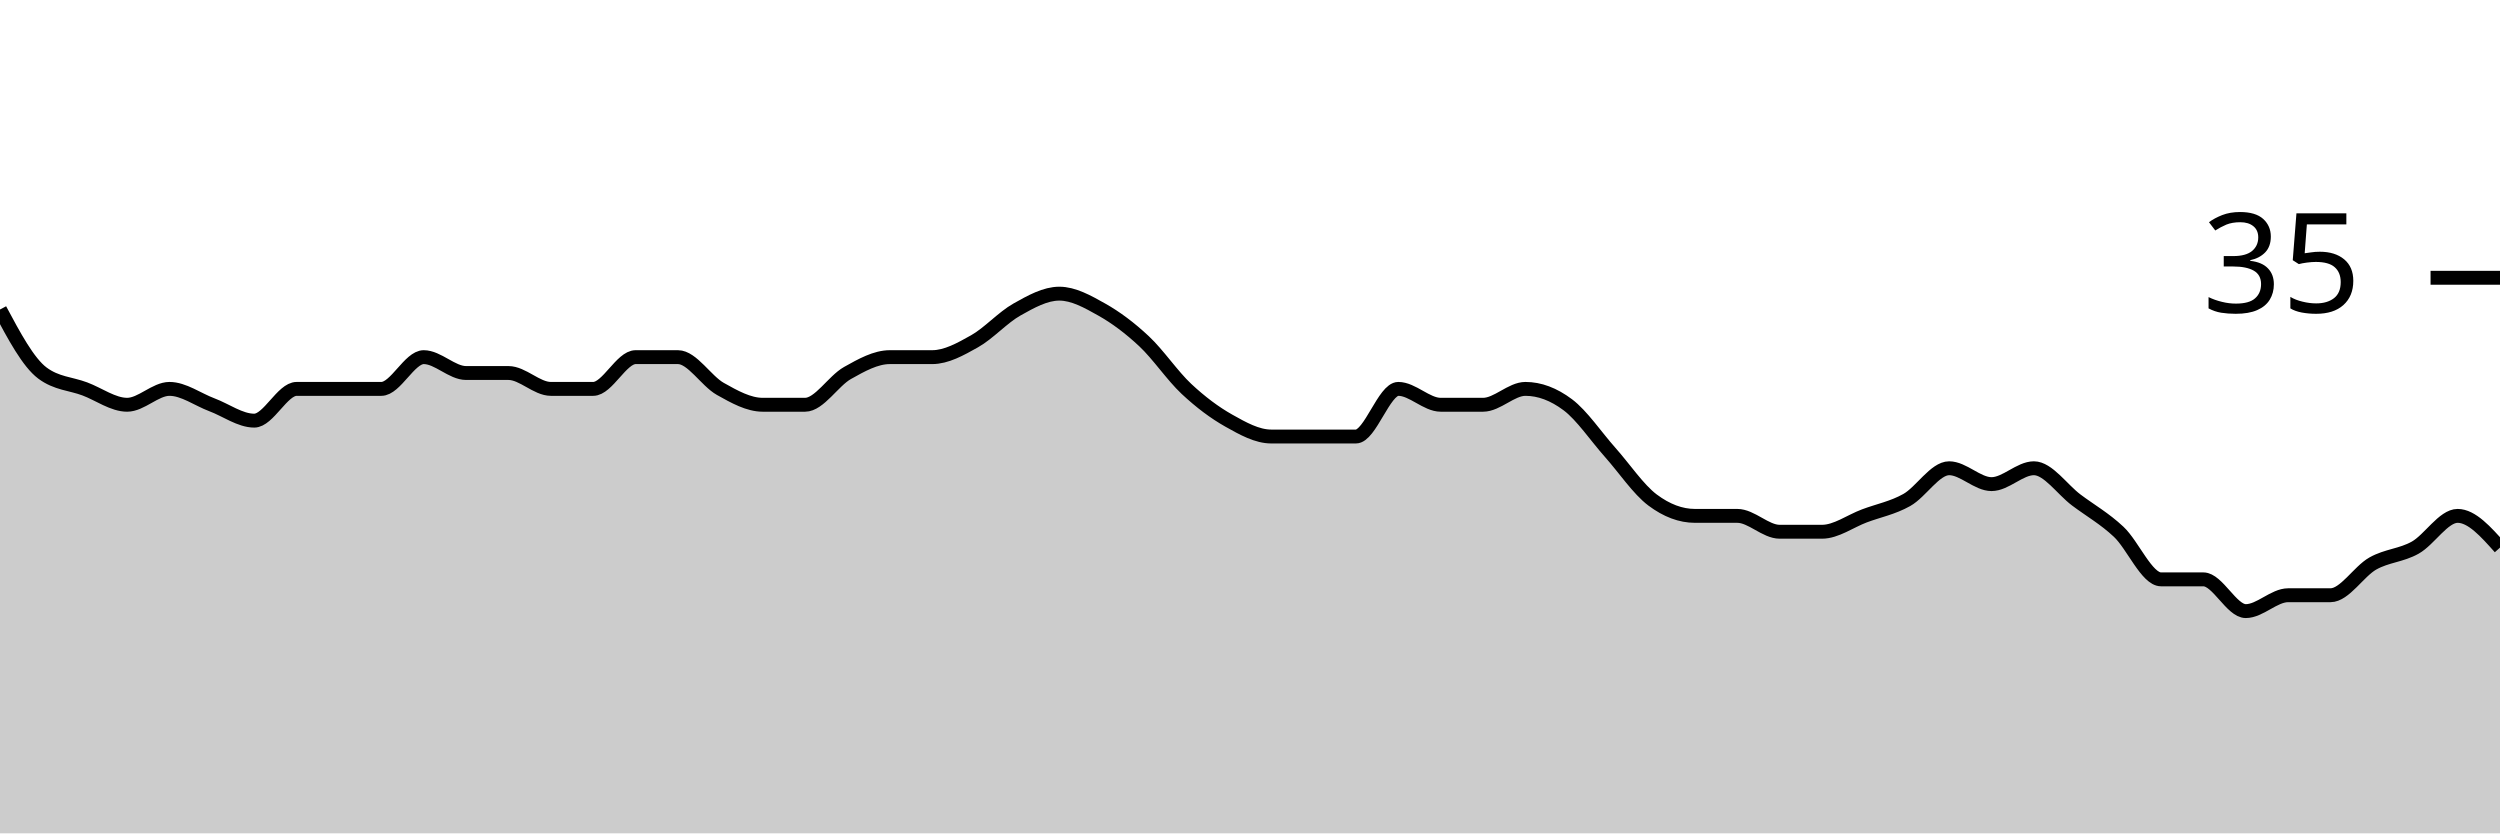
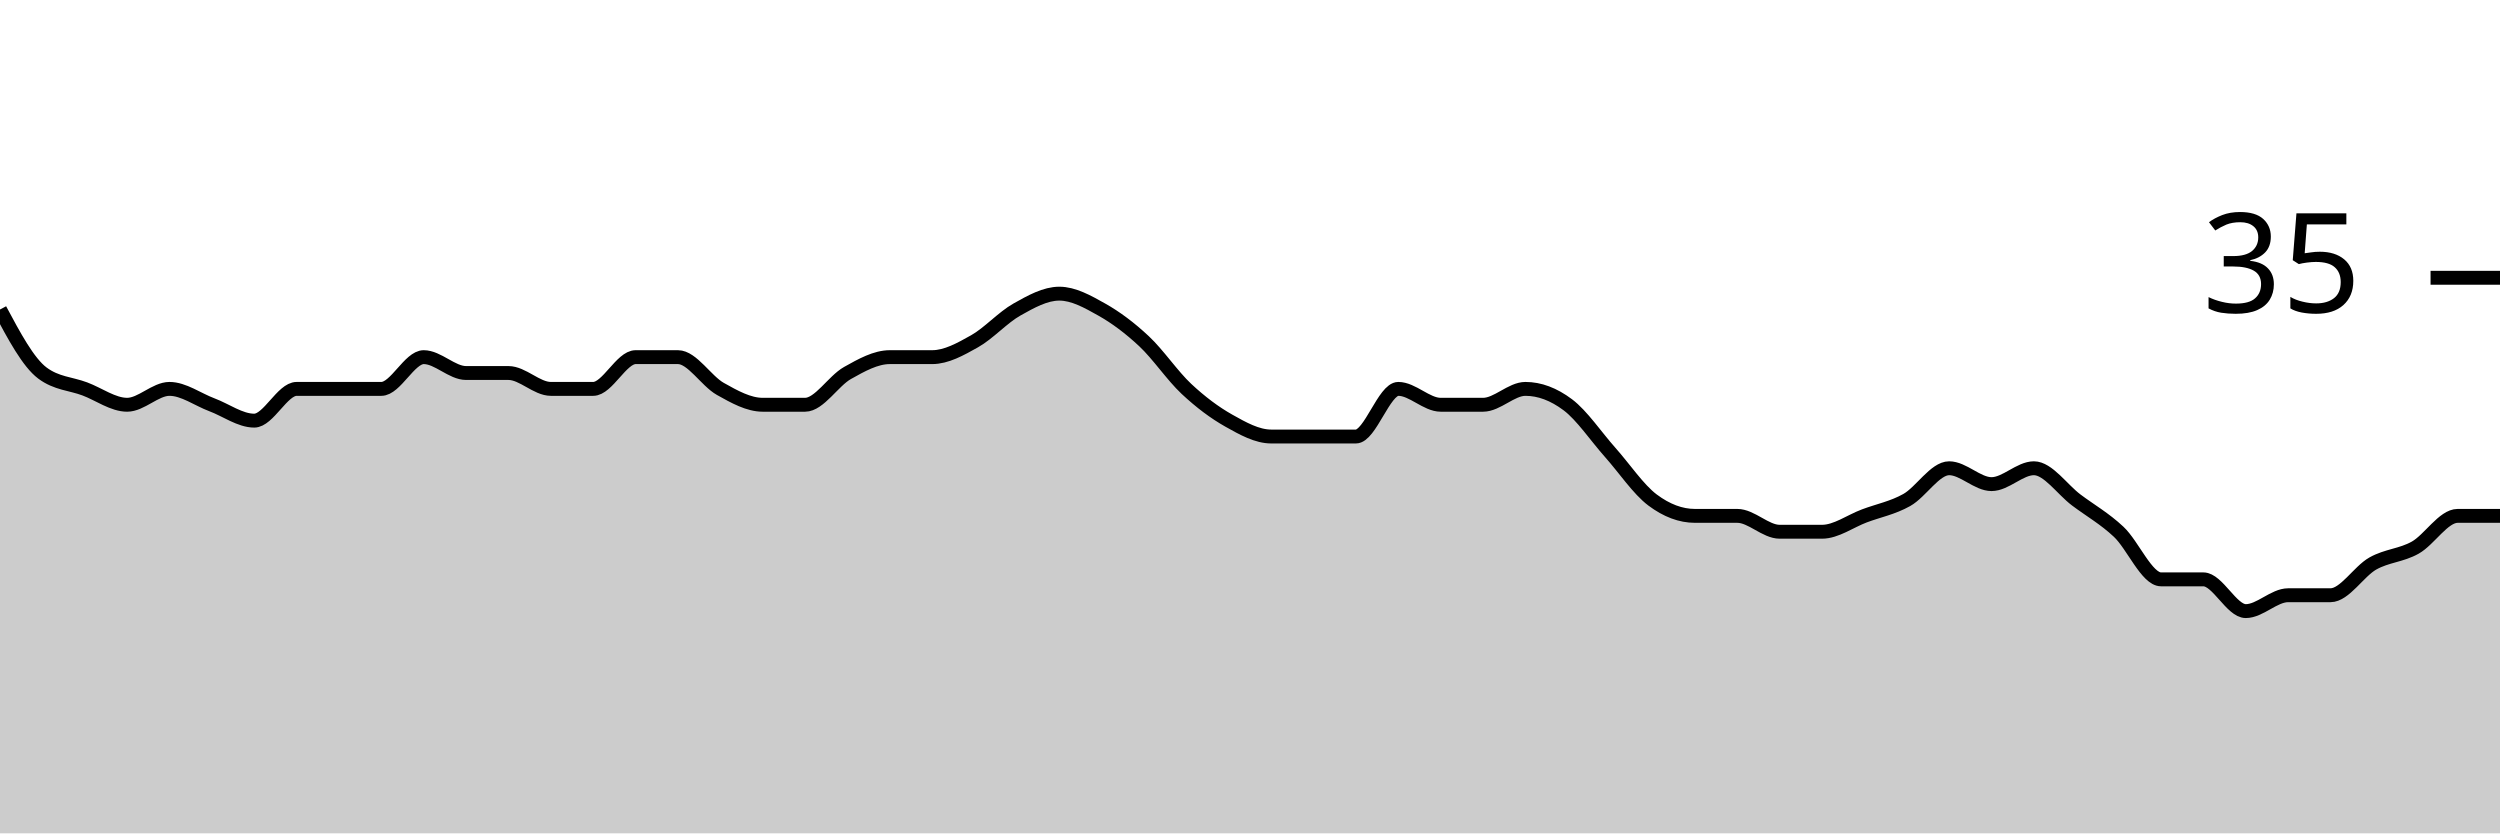
<svg xmlns="http://www.w3.org/2000/svg" viewBox="0 0 180 60">
  <g transform="translate(0,20)">
-     <path class="area" fill="rgba(0, 0, 0, 0.2)" d="M0,2.286C1.017,4.19,2.034,6.095,3.051,6.857C4.068,7.619,5.085,7.619,6.102,8C7.119,8.381,8.136,9.143,9.153,9.143C10.169,9.143,11.186,8,12.203,8C13.22,8,14.237,8.762,15.254,9.143C16.271,9.524,17.288,10.286,18.305,10.286C19.322,10.286,20.339,8,21.356,8C22.373,8,23.39,8,24.407,8C25.424,8,26.441,8,27.458,8C28.475,8,29.492,5.714,30.508,5.714C31.525,5.714,32.542,6.857,33.559,6.857C34.576,6.857,35.593,6.857,36.61,6.857C37.627,6.857,38.644,8,39.661,8C40.678,8,41.695,8,42.712,8C43.729,8,44.746,5.714,45.763,5.714C46.78,5.714,47.797,5.714,48.814,5.714C49.831,5.714,50.847,7.429,51.864,8C52.881,8.571,53.898,9.143,54.915,9.143C55.932,9.143,56.949,9.143,57.966,9.143C58.983,9.143,60,7.429,61.017,6.857C62.034,6.286,63.051,5.714,64.068,5.714C65.085,5.714,66.102,5.714,67.119,5.714C68.136,5.714,69.153,5.143,70.169,4.571C71.186,4,72.203,2.857,73.22,2.286C74.237,1.714,75.254,1.143,76.271,1.143C77.288,1.143,78.305,1.714,79.322,2.286C80.339,2.857,81.356,3.619,82.373,4.571C83.39,5.524,84.407,7.048,85.424,8C86.441,8.952,87.458,9.714,88.475,10.286C89.492,10.857,90.508,11.429,91.525,11.429C92.542,11.429,93.559,11.429,94.576,11.429C95.593,11.429,96.61,11.429,97.627,11.429C98.644,11.429,99.661,8,100.678,8C101.695,8,102.712,9.143,103.729,9.143C104.746,9.143,105.763,9.143,106.78,9.143C107.797,9.143,108.814,8,109.831,8C110.847,8,111.864,8.381,112.881,9.143C113.898,9.905,114.915,11.429,115.932,12.571C116.949,13.714,117.966,15.238,118.983,16C120,16.762,121.017,17.143,122.034,17.143C123.051,17.143,124.068,17.143,125.085,17.143C126.102,17.143,127.119,18.286,128.136,18.286C129.153,18.286,130.169,18.286,131.186,18.286C132.203,18.286,133.22,17.524,134.237,17.143C135.254,16.762,136.271,16.571,137.288,16C138.305,15.429,139.322,13.714,140.339,13.714C141.356,13.714,142.373,14.857,143.39,14.857C144.407,14.857,145.424,13.714,146.441,13.714C147.458,13.714,148.475,15.238,149.492,16C150.508,16.762,151.525,17.333,152.542,18.286C153.559,19.238,154.576,21.714,155.593,21.714C156.61,21.714,157.627,21.714,158.644,21.714C159.661,21.714,160.678,24,161.695,24C162.712,24,163.729,22.857,164.746,22.857C165.763,22.857,166.78,22.857,167.797,22.857C168.814,22.857,169.831,21.143,170.847,20.571C171.864,20,172.881,20,173.898,19.429C174.915,18.857,175.932,17.143,176.949,17.143C177.966,17.143,178.983,18.286,180,19.429L180,40C178.983,40,177.966,40,176.949,40C175.932,40,174.915,40,173.898,40C172.881,40,171.864,40,170.847,40C169.831,40,168.814,40,167.797,40C166.78,40,165.763,40,164.746,40C163.729,40,162.712,40,161.695,40C160.678,40,159.661,40,158.644,40C157.627,40,156.61,40,155.593,40C154.576,40,153.559,40,152.542,40C151.525,40,150.508,40,149.492,40C148.475,40,147.458,40,146.441,40C145.424,40,144.407,40,143.39,40C142.373,40,141.356,40,140.339,40C139.322,40,138.305,40,137.288,40C136.271,40,135.254,40,134.237,40C133.22,40,132.203,40,131.186,40C130.169,40,129.153,40,128.136,40C127.119,40,126.102,40,125.085,40C124.068,40,123.051,40,122.034,40C121.017,40,120,40,118.983,40C117.966,40,116.949,40,115.932,40C114.915,40,113.898,40,112.881,40C111.864,40,110.847,40,109.831,40C108.814,40,107.797,40,106.78,40C105.763,40,104.746,40,103.729,40C102.712,40,101.695,40,100.678,40C99.661,40,98.644,40,97.627,40C96.61,40,95.593,40,94.576,40C93.559,40,92.542,40,91.525,40C90.508,40,89.492,40,88.475,40C87.458,40,86.441,40,85.424,40C84.407,40,83.39,40,82.373,40C81.356,40,80.339,40,79.322,40C78.305,40,77.288,40,76.271,40C75.254,40,74.237,40,73.22,40C72.203,40,71.186,40,70.169,40C69.153,40,68.136,40,67.119,40C66.102,40,65.085,40,64.068,40C63.051,40,62.034,40,61.017,40C60,40,58.983,40,57.966,40C56.949,40,55.932,40,54.915,40C53.898,40,52.881,40,51.864,40C50.847,40,49.831,40,48.814,40C47.797,40,46.78,40,45.763,40C44.746,40,43.729,40,42.712,40C41.695,40,40.678,40,39.661,40C38.644,40,37.627,40,36.61,40C35.593,40,34.576,40,33.559,40C32.542,40,31.525,40,30.508,40C29.492,40,28.475,40,27.458,40C26.441,40,25.424,40,24.407,40C23.39,40,22.373,40,21.356,40C20.339,40,19.322,40,18.305,40C17.288,40,16.271,40,15.254,40C14.237,40,13.22,40,12.203,40C11.186,40,10.169,40,9.153,40C8.136,40,7.119,40,6.102,40C5.085,40,4.068,40,3.051,40C2.034,40,1.017,40,0,40Z" />
-     <path class="line" stroke="black" fill="none" d="M0,2.286C1.017,4.19,2.034,6.095,3.051,6.857C4.068,7.619,5.085,7.619,6.102,8C7.119,8.381,8.136,9.143,9.153,9.143C10.169,9.143,11.186,8,12.203,8C13.22,8,14.237,8.762,15.254,9.143C16.271,9.524,17.288,10.286,18.305,10.286C19.322,10.286,20.339,8,21.356,8C22.373,8,23.39,8,24.407,8C25.424,8,26.441,8,27.458,8C28.475,8,29.492,5.714,30.508,5.714C31.525,5.714,32.542,6.857,33.559,6.857C34.576,6.857,35.593,6.857,36.61,6.857C37.627,6.857,38.644,8,39.661,8C40.678,8,41.695,8,42.712,8C43.729,8,44.746,5.714,45.763,5.714C46.78,5.714,47.797,5.714,48.814,5.714C49.831,5.714,50.847,7.429,51.864,8C52.881,8.571,53.898,9.143,54.915,9.143C55.932,9.143,56.949,9.143,57.966,9.143C58.983,9.143,60,7.429,61.017,6.857C62.034,6.286,63.051,5.714,64.068,5.714C65.085,5.714,66.102,5.714,67.119,5.714C68.136,5.714,69.153,5.143,70.169,4.571C71.186,4,72.203,2.857,73.22,2.286C74.237,1.714,75.254,1.143,76.271,1.143C77.288,1.143,78.305,1.714,79.322,2.286C80.339,2.857,81.356,3.619,82.373,4.571C83.39,5.524,84.407,7.048,85.424,8C86.441,8.952,87.458,9.714,88.475,10.286C89.492,10.857,90.508,11.429,91.525,11.429C92.542,11.429,93.559,11.429,94.576,11.429C95.593,11.429,96.61,11.429,97.627,11.429C98.644,11.429,99.661,8,100.678,8C101.695,8,102.712,9.143,103.729,9.143C104.746,9.143,105.763,9.143,106.78,9.143C107.797,9.143,108.814,8,109.831,8C110.847,8,111.864,8.381,112.881,9.143C113.898,9.905,114.915,11.429,115.932,12.571C116.949,13.714,117.966,15.238,118.983,16C120,16.762,121.017,17.143,122.034,17.143C123.051,17.143,124.068,17.143,125.085,17.143C126.102,17.143,127.119,18.286,128.136,18.286C129.153,18.286,130.169,18.286,131.186,18.286C132.203,18.286,133.22,17.524,134.237,17.143C135.254,16.762,136.271,16.571,137.288,16C138.305,15.429,139.322,13.714,140.339,13.714C141.356,13.714,142.373,14.857,143.39,14.857C144.407,14.857,145.424,13.714,146.441,13.714C147.458,13.714,148.475,15.238,149.492,16C150.508,16.762,151.525,17.333,152.542,18.286C153.559,19.238,154.576,21.714,155.593,21.714C156.61,21.714,157.627,21.714,158.644,21.714C159.661,21.714,160.678,24,161.695,24C162.712,24,163.729,22.857,164.746,22.857C165.763,22.857,166.78,22.857,167.797,22.857C168.814,22.857,169.831,21.143,170.847,20.571C171.864,20,172.881,20,173.898,19.429C174.915,18.857,175.932,17.143,176.949,17.143C177.966,17.143,178.983,18.286,180,19.429" />
+     <path class="area" fill="rgba(0, 0, 0, 0.2)" d="M0,2.286C1.017,4.19,2.034,6.095,3.051,6.857C4.068,7.619,5.085,7.619,6.102,8C7.119,8.381,8.136,9.143,9.153,9.143C10.169,9.143,11.186,8,12.203,8C13.22,8,14.237,8.762,15.254,9.143C16.271,9.524,17.288,10.286,18.305,10.286C19.322,10.286,20.339,8,21.356,8C22.373,8,23.39,8,24.407,8C25.424,8,26.441,8,27.458,8C28.475,8,29.492,5.714,30.508,5.714C31.525,5.714,32.542,6.857,33.559,6.857C34.576,6.857,35.593,6.857,36.61,6.857C37.627,6.857,38.644,8,39.661,8C40.678,8,41.695,8,42.712,8C43.729,8,44.746,5.714,45.763,5.714C46.78,5.714,47.797,5.714,48.814,5.714C49.831,5.714,50.847,7.429,51.864,8C52.881,8.571,53.898,9.143,54.915,9.143C55.932,9.143,56.949,9.143,57.966,9.143C58.983,9.143,60,7.429,61.017,6.857C62.034,6.286,63.051,5.714,64.068,5.714C65.085,5.714,66.102,5.714,67.119,5.714C68.136,5.714,69.153,5.143,70.169,4.571C71.186,4,72.203,2.857,73.22,2.286C74.237,1.714,75.254,1.143,76.271,1.143C77.288,1.143,78.305,1.714,79.322,2.286C80.339,2.857,81.356,3.619,82.373,4.571C83.39,5.524,84.407,7.048,85.424,8C86.441,8.952,87.458,9.714,88.475,10.286C89.492,10.857,90.508,11.429,91.525,11.429C92.542,11.429,93.559,11.429,94.576,11.429C95.593,11.429,96.61,11.429,97.627,11.429C98.644,11.429,99.661,8,100.678,8C101.695,8,102.712,9.143,103.729,9.143C104.746,9.143,105.763,9.143,106.78,9.143C107.797,9.143,108.814,8,109.831,8C110.847,8,111.864,8.381,112.881,9.143C113.898,9.905,114.915,11.429,115.932,12.571C116.949,13.714,117.966,15.238,118.983,16C120,16.762,121.017,17.143,122.034,17.143C123.051,17.143,124.068,17.143,125.085,17.143C126.102,17.143,127.119,18.286,128.136,18.286C129.153,18.286,130.169,18.286,131.186,18.286C132.203,18.286,133.22,17.524,134.237,17.143C135.254,16.762,136.271,16.571,137.288,16C138.305,15.429,139.322,13.714,140.339,13.714C141.356,13.714,142.373,14.857,143.39,14.857C144.407,14.857,145.424,13.714,146.441,13.714C147.458,13.714,148.475,15.238,149.492,16C150.508,16.762,151.525,17.333,152.542,18.286C153.559,19.238,154.576,21.714,155.593,21.714C156.61,21.714,157.627,21.714,158.644,21.714C159.661,21.714,160.678,24,161.695,24C162.712,24,163.729,22.857,164.746,22.857C165.763,22.857,166.78,22.857,167.797,22.857C168.814,22.857,169.831,21.143,170.847,20.571C171.864,20,172.881,20,173.898,19.429C174.915,18.857,175.932,17.143,176.949,17.143C177.966,17.143,178.983,17.143,180,17.143L180,40C178.983,40,177.966,40,176.949,40C175.932,40,174.915,40,173.898,40C172.881,40,171.864,40,170.847,40C169.831,40,168.814,40,167.797,40C166.78,40,165.763,40,164.746,40C163.729,40,162.712,40,161.695,40C160.678,40,159.661,40,158.644,40C157.627,40,156.61,40,155.593,40C154.576,40,153.559,40,152.542,40C151.525,40,150.508,40,149.492,40C148.475,40,147.458,40,146.441,40C145.424,40,144.407,40,143.39,40C142.373,40,141.356,40,140.339,40C139.322,40,138.305,40,137.288,40C136.271,40,135.254,40,134.237,40C133.22,40,132.203,40,131.186,40C130.169,40,129.153,40,128.136,40C127.119,40,126.102,40,125.085,40C124.068,40,123.051,40,122.034,40C121.017,40,120,40,118.983,40C117.966,40,116.949,40,115.932,40C114.915,40,113.898,40,112.881,40C111.864,40,110.847,40,109.831,40C108.814,40,107.797,40,106.78,40C105.763,40,104.746,40,103.729,40C102.712,40,101.695,40,100.678,40C99.661,40,98.644,40,97.627,40C96.61,40,95.593,40,94.576,40C93.559,40,92.542,40,91.525,40C90.508,40,89.492,40,88.475,40C87.458,40,86.441,40,85.424,40C84.407,40,83.39,40,82.373,40C81.356,40,80.339,40,79.322,40C78.305,40,77.288,40,76.271,40C75.254,40,74.237,40,73.22,40C72.203,40,71.186,40,70.169,40C69.153,40,68.136,40,67.119,40C66.102,40,65.085,40,64.068,40C63.051,40,62.034,40,61.017,40C60,40,58.983,40,57.966,40C56.949,40,55.932,40,54.915,40C53.898,40,52.881,40,51.864,40C50.847,40,49.831,40,48.814,40C47.797,40,46.78,40,45.763,40C44.746,40,43.729,40,42.712,40C41.695,40,40.678,40,39.661,40C38.644,40,37.627,40,36.61,40C35.593,40,34.576,40,33.559,40C32.542,40,31.525,40,30.508,40C29.492,40,28.475,40,27.458,40C26.441,40,25.424,40,24.407,40C23.39,40,22.373,40,21.356,40C20.339,40,19.322,40,18.305,40C17.288,40,16.271,40,15.254,40C14.237,40,13.22,40,12.203,40C11.186,40,10.169,40,9.153,40C8.136,40,7.119,40,6.102,40C5.085,40,4.068,40,3.051,40C2.034,40,1.017,40,0,40Z" />
+     <path class="line" stroke="black" fill="none" d="M0,2.286C1.017,4.19,2.034,6.095,3.051,6.857C4.068,7.619,5.085,7.619,6.102,8C7.119,8.381,8.136,9.143,9.153,9.143C10.169,9.143,11.186,8,12.203,8C13.22,8,14.237,8.762,15.254,9.143C16.271,9.524,17.288,10.286,18.305,10.286C19.322,10.286,20.339,8,21.356,8C22.373,8,23.39,8,24.407,8C25.424,8,26.441,8,27.458,8C28.475,8,29.492,5.714,30.508,5.714C31.525,5.714,32.542,6.857,33.559,6.857C34.576,6.857,35.593,6.857,36.61,6.857C37.627,6.857,38.644,8,39.661,8C40.678,8,41.695,8,42.712,8C43.729,8,44.746,5.714,45.763,5.714C46.78,5.714,47.797,5.714,48.814,5.714C49.831,5.714,50.847,7.429,51.864,8C52.881,8.571,53.898,9.143,54.915,9.143C55.932,9.143,56.949,9.143,57.966,9.143C58.983,9.143,60,7.429,61.017,6.857C62.034,6.286,63.051,5.714,64.068,5.714C65.085,5.714,66.102,5.714,67.119,5.714C68.136,5.714,69.153,5.143,70.169,4.571C71.186,4,72.203,2.857,73.22,2.286C74.237,1.714,75.254,1.143,76.271,1.143C77.288,1.143,78.305,1.714,79.322,2.286C80.339,2.857,81.356,3.619,82.373,4.571C83.39,5.524,84.407,7.048,85.424,8C86.441,8.952,87.458,9.714,88.475,10.286C89.492,10.857,90.508,11.429,91.525,11.429C92.542,11.429,93.559,11.429,94.576,11.429C95.593,11.429,96.61,11.429,97.627,11.429C98.644,11.429,99.661,8,100.678,8C101.695,8,102.712,9.143,103.729,9.143C104.746,9.143,105.763,9.143,106.78,9.143C107.797,9.143,108.814,8,109.831,8C110.847,8,111.864,8.381,112.881,9.143C113.898,9.905,114.915,11.429,115.932,12.571C116.949,13.714,117.966,15.238,118.983,16C120,16.762,121.017,17.143,122.034,17.143C123.051,17.143,124.068,17.143,125.085,17.143C126.102,17.143,127.119,18.286,128.136,18.286C129.153,18.286,130.169,18.286,131.186,18.286C132.203,18.286,133.22,17.524,134.237,17.143C135.254,16.762,136.271,16.571,137.288,16C138.305,15.429,139.322,13.714,140.339,13.714C141.356,13.714,142.373,14.857,143.39,14.857C144.407,14.857,145.424,13.714,146.441,13.714C147.458,13.714,148.475,15.238,149.492,16C150.508,16.762,151.525,17.333,152.542,18.286C153.559,19.238,154.576,21.714,155.593,21.714C156.61,21.714,157.627,21.714,158.644,21.714C159.661,21.714,160.678,24,161.695,24C162.712,24,163.729,22.857,164.746,22.857C165.763,22.857,166.78,22.857,167.797,22.857C168.814,22.857,169.831,21.143,170.847,20.571C171.864,20,172.881,20,173.898,19.429C174.915,18.857,175.932,17.143,176.949,17.143C177.966,17.143,178.983,17.143,180,17.143" />
    <path class="axis-ceiling" stroke-width="1" stroke="black" fill="none" d="M175,0L180,0" />
    <text class="axis-ceiling-label" font-family="sans-serif" text-anchor="end" font-size="10px" x="170" y="2.5">35</text>
  </g>
</svg>
